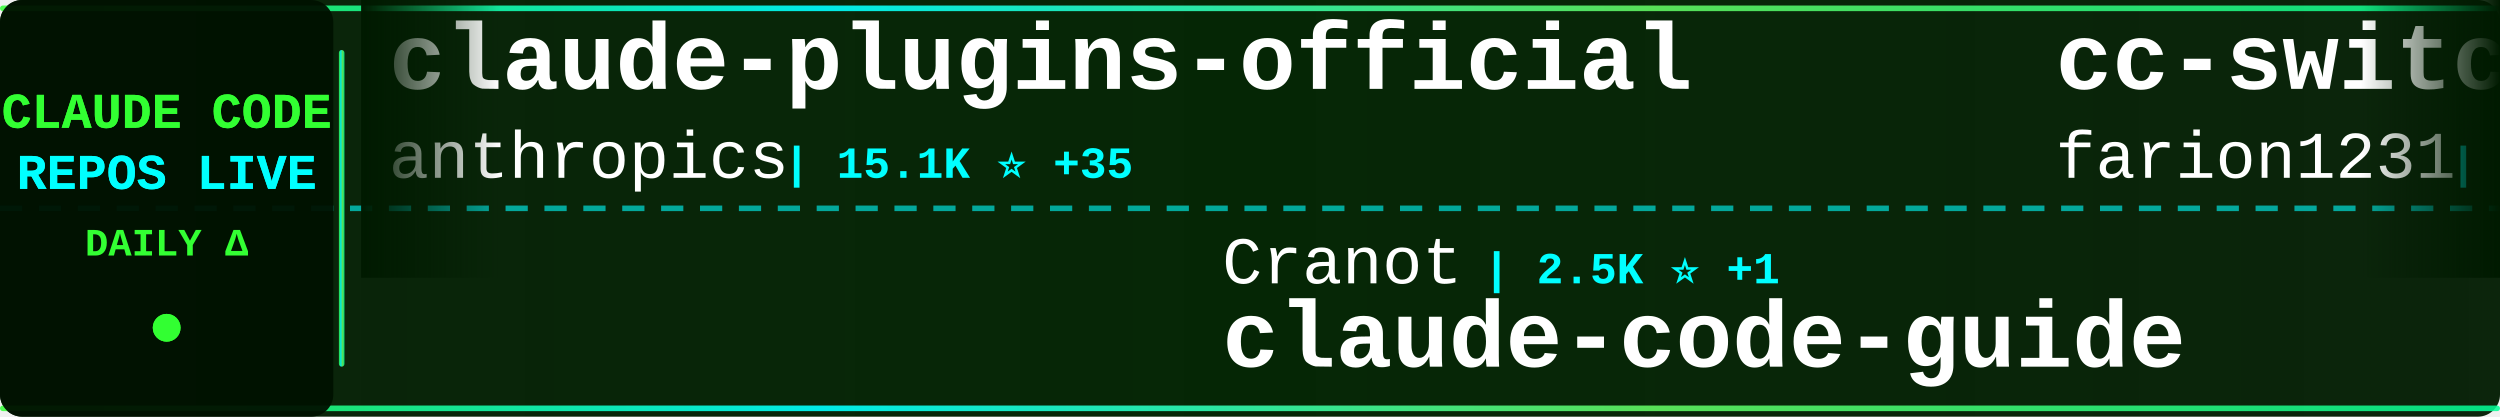
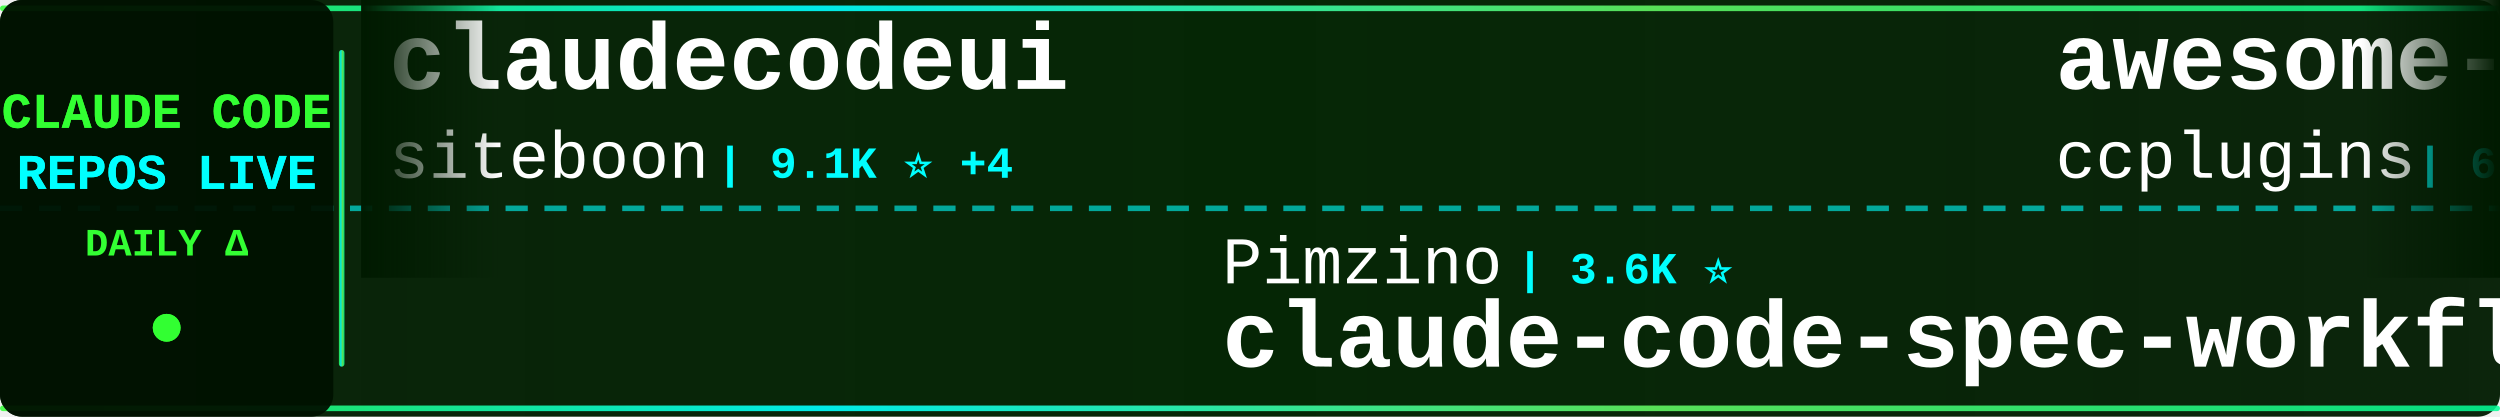
<svg xmlns="http://www.w3.org/2000/svg" width="900" height="150">
  <defs>
    <linearGradient id="tickerBg" x1="0%" y1="0%" x2="100%" y2="0%">
      <stop offset="0%" style="stop-color:#001a00;stop-opacity:0.95" />
      <stop offset="50%" style="stop-color:#002200;stop-opacity:0.98" />
      <stop offset="100%" style="stop-color:#001a00;stop-opacity:0.95" />
    </linearGradient>
    <linearGradient id="borderGrad" x1="0%" y1="0%" x2="100%" y2="0%">
      <stop offset="0%" style="stop-color:#33ff33;stop-opacity:0.85">
        <animate attributeName="stop-opacity" values="0.85;1;0.85" dur="2s" repeatCount="indefinite" />
      </stop>
      <stop offset="33%" style="stop-color:#00ffff;stop-opacity:0.9">
        <animate attributeName="stop-opacity" values="0.9;1;0.9" dur="2.2s" repeatCount="indefinite" />
      </stop>
      <stop offset="66%" style="stop-color:#66ff66;stop-opacity:0.85">
        <animate attributeName="stop-opacity" values="0.85;1;0.85" dur="1.8s" repeatCount="indefinite" />
      </stop>
      <stop offset="100%" style="stop-color:#00ff99;stop-opacity:0.85">
        <animate attributeName="stop-opacity" values="0.85;1;0.85" dur="2s" repeatCount="indefinite" />
      </stop>
    </linearGradient>
    <filter id="textGlow">
      <feGaussianBlur stdDeviation="0.1" result="coloredBlur" />
      <feMerge>
        <feMergeNode in="coloredBlur" />
        <feMergeNode in="SourceGraphic" />
      </feMerge>
    </filter>
    <filter id="metricGlow">
      <feGaussianBlur stdDeviation="0.2" result="coloredBlur" />
      <feMerge>
        <feMergeNode in="coloredBlur" />
        <feMergeNode in="SourceGraphic" />
      </feMerge>
    </filter>
    <linearGradient id="leftFade" x1="0%" y1="0%" x2="100%" y2="0%">
      <stop offset="0%" style="stop-color:#001a00;stop-opacity:1" />
      <stop offset="100%" style="stop-color:#001a00;stop-opacity:0" />
    </linearGradient>
    <linearGradient id="rightFade" x1="0%" y1="0%" x2="100%" y2="0%">
      <stop offset="0%" style="stop-color:#001a00;stop-opacity:0" />
      <stop offset="100%" style="stop-color:#001a00;stop-opacity:1" />
    </linearGradient>
  </defs>
  <rect width="900" height="150" fill="url(#tickerBg)" rx="8" />
  <rect x="0" y="2" width="900" height="2" fill="url(#borderGrad)" rx="1" />
  <rect x="0" y="146" width="900" height="2" fill="url(#borderGrad)" rx="1" />
  <line x1="0" y1="75" x2="900" y2="75" stroke="#00ffff" stroke-width="2" stroke-dasharray="8 6" opacity="0.6" />
  <rect x="0" y="0" width="120" height="150" fill="#001100" opacity="0.95" rx="8" />
  <text x="60" y="46" font-family="'Courier New', monospace" font-size="18" font-weight="bold" fill="#33ff33" text-anchor="middle" filter="url(#textGlow)">
    CLAUDE CODE
  </text>
  <text x="60" y="68" font-family="'Courier New', monospace" font-size="18" font-weight="bold" fill="#00ffff" text-anchor="middle" filter="url(#textGlow)">
    REPOS LIVE
  </text>
  <text x="60" y="92" font-family="'Courier New', monospace" font-size="14" font-weight="bold" fill="#33ff33" text-anchor="middle">
    DAILY Δ
  </text>
  <circle cx="60" cy="118" r="5" fill="#33ff33" filter="url(#metricGlow)">
    <animate attributeName="r" values="4;6;4" dur="1.5s" repeatCount="indefinite" />
    <animate attributeName="opacity" values="0.6;1;0.6" dur="1.5s" repeatCount="indefinite" />
  </circle>
  <rect x="122" y="18" width="2" height="114" fill="url(#borderGrad)" rx="1" />
  <clipPath id="tickerClip">
    <rect x="130" y="0" width="770" height="150" />
  </clipPath>
  <g clip-path="url(#tickerClip)">
    <g id="tickerItems">
      <animateTransform attributeName="transform" attributeType="XML" type="translate" from="0 0" to="-3000 0" dur="54s" repeatCount="indefinite" />
      <g transform="translate(0, 0)">
+         <text x="140" y="32" font-family="'Courier New', monospace" font-size="34" font-weight="bold" fill="#ffffff">claudecodeui</text>
+         <text x="140" y="64" font-family="'Courier New', monospace" font-size="24" font-weight="normal" fill="#ffffff" opacity="1.0">siteboon</text>
+         <text x="258" y="64" font-family="'Courier New', monospace" font-size="16" font-weight="bold" fill="#00ffff"> | 9.1K ⭐ +4</text>
+       </g>
+       <g transform="translate(300, 0)">
+         <text x="140" y="102" font-family="'Courier New', monospace" font-size="24" font-weight="normal" fill="#ffffff" opacity="1.0">Pimzino</text>
+         <text x="246" y="102" font-family="'Courier New', monospace" font-size="16" font-weight="bold" fill="#00ffff"> | 3.6K ⭐</text>
+         <text x="140" y="132" font-family="'Courier New', monospace" font-size="34" font-weight="bold" fill="#ffffff">claude-code-spec-workflo...</text>
+       </g>
+       <g transform="translate(600, 0)">
+         <text x="140" y="32" font-family="'Courier New', monospace" font-size="34" font-weight="bold" fill="#ffffff">awesome-claude-code-plug...</text>
+         <text x="140" y="64" font-family="'Courier New', monospace" font-size="24" font-weight="normal" fill="#ffffff" opacity="1.0">ccplugins</text>
+         <text x="270" y="64" font-family="'Courier New', monospace" font-size="16" font-weight="bold" fill="#00ffff"> | 650 ⭐</text>
+       </g>
+       <g transform="translate(900, 0)">
+         <text x="140" y="102" font-family="'Courier New', monospace" font-size="24" font-weight="normal" fill="#ffffff" opacity="1.0">0xfurai</text>
+         <text x="246" y="102" font-family="'Courier New', monospace" font-size="16" font-weight="bold" fill="#00ffff"> | 801 ⭐</text>
+         <text x="140" y="132" font-family="'Courier New', monospace" font-size="34" font-weight="bold" fill="#ffffff">claude-code-subagents</text>
+       </g>
+       <g transform="translate(1200, 0)">
+         <text x="140" y="32" font-family="'Courier New', monospace" font-size="34" font-weight="bold" fill="#ffffff">Claudable</text>
+         <text x="140" y="64" font-family="'Courier New', monospace" font-size="24" font-weight="normal" fill="#ffffff" opacity="1.0">opactorai</text>
+         <text x="270" y="64" font-family="'Courier New', monospace" font-size="16" font-weight="bold" fill="#00ffff"> | 3.8K ⭐</text>
+       </g>
+       <g transform="translate(1500, 0)">
+         <text x="140" y="102" font-family="'Courier New', monospace" font-size="24" font-weight="normal" fill="#ffffff" opacity="1.0">slopus</text>
+         <text x="234" y="102" font-family="'Courier New', monospace" font-size="16" font-weight="bold" fill="#00ffff"> | 16.5K ⭐ +6</text>
+         <text x="140" y="132" font-family="'Courier New', monospace" font-size="34" font-weight="bold" fill="#ffffff">happy</text>
+       </g>
+       <g transform="translate(1800, 0)">
        <text x="140" y="32" font-family="'Courier New', monospace" font-size="34" font-weight="bold" fill="#ffffff">claude-plugins-official</text>
        <text x="140" y="64" font-family="'Courier New', monospace" font-size="24" font-weight="normal" fill="#ffffff" opacity="1.0">anthropics</text>
-         <text x="282" y="64" font-family="'Courier New', monospace" font-size="16" font-weight="bold" fill="#00ffff"> | 15.1K ⭐ +35</text>
-       </g>
-       <g transform="translate(300, 0)">
-         <text x="140" y="102" font-family="'Courier New', monospace" font-size="24" font-weight="normal" fill="#ffffff" opacity="1.0">Cranot</text>
-         <text x="234" y="102" font-family="'Courier New', monospace" font-size="16" font-weight="bold" fill="#00ffff"> | 2.5K ⭐ +1</text>
-         <text x="140" y="132" font-family="'Courier New', monospace" font-size="34" font-weight="bold" fill="#ffffff">claude-code-guide</text>
-       </g>
-       <g transform="translate(600, 0)">
-         <text x="140" y="32" font-family="'Courier New', monospace" font-size="34" font-weight="bold" fill="#ffffff">cc-switch</text>
-         <text x="140" y="64" font-family="'Courier New', monospace" font-size="24" font-weight="normal" fill="#ffffff" opacity="1.0">farion1231</text>
-         <text x="282" y="64" font-family="'Courier New', monospace" font-size="16" font-weight="bold" fill="#00ffff"> | 34.8K ⭐ +110</text>
-       </g>
-       <g transform="translate(900, 0)">
-         <text x="140" y="102" font-family="'Courier New', monospace" font-size="24" font-weight="normal" fill="#ffffff" opacity="1.0">bytedance</text>
-         <text x="270" y="102" font-family="'Courier New', monospace" font-size="16" font-weight="bold" fill="#00ffff"> | 51.1K ⭐ +368</text>
-         <text x="140" y="132" font-family="'Courier New', monospace" font-size="34" font-weight="bold" fill="#ffffff">deer-flow</text>
-       </g>
-       <g transform="translate(1200, 0)">
-         <text x="140" y="32" font-family="'Courier New', monospace" font-size="34" font-weight="bold" fill="#ffffff">Claude-Code-Workflow</text>
-         <text x="140" y="64" font-family="'Courier New', monospace" font-size="24" font-weight="normal" fill="#ffffff" opacity="1.0">catlog22</text>
-         <text x="258" y="64" font-family="'Courier New', monospace" font-size="16" font-weight="bold" fill="#00ffff"> | 1.6K ⭐ +2</text>
-       </g>
-       <g transform="translate(1500, 0)">
-         <text x="140" y="102" font-family="'Courier New', monospace" font-size="24" font-weight="normal" fill="#ffffff" opacity="1.0">kepano</text>
-         <text x="234" y="102" font-family="'Courier New', monospace" font-size="16" font-weight="bold" fill="#00ffff"> | 17.8K ⭐ +87</text>
-         <text x="140" y="132" font-family="'Courier New', monospace" font-size="34" font-weight="bold" fill="#ffffff">obsidian-skills</text>
-       </g>
-       <g transform="translate(1800, 0)">
-         <text x="140" y="32" font-family="'Courier New', monospace" font-size="34" font-weight="bold" fill="#ffffff">ralph-claude-code</text>
-         <text x="140" y="64" font-family="'Courier New', monospace" font-size="24" font-weight="normal" fill="#ffffff" opacity="1.0">frankbria</text>
-         <text x="270" y="64" font-family="'Courier New', monospace" font-size="16" font-weight="bold" fill="#00ffff"> | 8.2K ⭐ +7</text>
+         <text x="282" y="64" font-family="'Courier New', monospace" font-size="16" font-weight="bold" fill="#00ffff"> | 15.2K ⭐ +33</text>
      </g>
      <g transform="translate(2100, 0)">
-         <text x="140" y="102" font-family="'Courier New', monospace" font-size="24" font-weight="normal" fill="#ffffff" opacity="1.0">greggh</text>
-         <text x="234" y="102" font-family="'Courier New', monospace" font-size="16" font-weight="bold" fill="#00ffff"> | 2.0K ⭐ -1</text>
-         <text x="140" y="132" font-family="'Courier New', monospace" font-size="34" font-weight="bold" fill="#ffffff">claude-code.nvim</text>
+         <text x="140" y="102" font-family="'Courier New', monospace" font-size="24" font-weight="normal" fill="#ffffff" opacity="1.0">ghuntley</text>
+         <text x="258" y="102" font-family="'Courier New', monospace" font-size="16" font-weight="bold" fill="#00ffff"> | 874 ⭐ +1</text>
+         <text x="140" y="132" font-family="'Courier New', monospace" font-size="34" font-weight="bold" fill="#ffffff">claude-code-source-code-...</text>
      </g>
      <g transform="translate(2400, 0)">
-         <text x="140" y="32" font-family="'Courier New', monospace" font-size="34" font-weight="bold" fill="#ffffff">agents</text>
-         <text x="140" y="64" font-family="'Courier New', monospace" font-size="24" font-weight="normal" fill="#ffffff" opacity="1.0">wshobson</text>
-         <text x="258" y="64" font-family="'Courier New', monospace" font-size="16" font-weight="bold" fill="#00ffff"> | 32.5K ⭐ +17</text>
+         <text x="140" y="32" font-family="'Courier New', monospace" font-size="34" font-weight="bold" fill="#ffffff">claude-code-sub-agents</text>
+         <text x="140" y="64" font-family="'Courier New', monospace" font-size="24" font-weight="normal" fill="#ffffff" opacity="1.0">lst97</text>
+         <text x="222" y="64" font-family="'Courier New', monospace" font-size="16" font-weight="bold" fill="#00ffff"> | 1.5K ⭐</text>
      </g>
      <g transform="translate(2700, 0)">
-         <text x="140" y="102" font-family="'Courier New', monospace" font-size="24" font-weight="normal" fill="#ffffff" opacity="1.0">rizethereum</text>
-         <text x="294" y="102" font-family="'Courier New', monospace" font-size="16" font-weight="bold" fill="#00ffff"> | 1.8K ⭐</text>
-         <text x="140" y="132" font-family="'Courier New', monospace" font-size="34" font-weight="bold" fill="#ffffff">claude-code-requirements...</text>
+         <text x="140" y="102" font-family="'Courier New', monospace" font-size="24" font-weight="normal" fill="#ffffff" opacity="1.0">ykdojo</text>
+         <text x="234" y="102" font-family="'Courier New', monospace" font-size="16" font-weight="bold" fill="#00ffff"> | 6.9K ⭐ +5</text>
+         <text x="140" y="132" font-family="'Courier New', monospace" font-size="34" font-weight="bold" fill="#ffffff">claude-code-tips</text>
      </g>
      <g transform="translate(3000, 0)">
-         <text x="140" y="32" font-family="'Courier New', monospace" font-size="34" font-weight="bold" fill="#ffffff">claude-plugins-official</text>
-         <text x="140" y="64" font-family="'Courier New', monospace" font-size="24" font-weight="normal" fill="#ffffff" opacity="1.0">anthropics</text>
-         <text x="282" y="64" font-family="'Courier New', monospace" font-size="16" font-weight="bold" fill="#00ffff"> | 15.1K ⭐ +35</text>
+         <text x="140" y="32" font-family="'Courier New', monospace" font-size="34" font-weight="bold" fill="#ffffff">claudecodeui</text>
+         <text x="140" y="64" font-family="'Courier New', monospace" font-size="24" font-weight="normal" fill="#ffffff" opacity="1.0">siteboon</text>
+         <text x="258" y="64" font-family="'Courier New', monospace" font-size="16" font-weight="bold" fill="#00ffff"> | 9.1K ⭐ +4</text>
      </g>
      <g transform="translate(3300, 0)">
-         <text x="140" y="102" font-family="'Courier New', monospace" font-size="24" font-weight="normal" fill="#ffffff" opacity="1.0">Cranot</text>
-         <text x="234" y="102" font-family="'Courier New', monospace" font-size="16" font-weight="bold" fill="#00ffff"> | 2.5K ⭐ +1</text>
-         <text x="140" y="132" font-family="'Courier New', monospace" font-size="34" font-weight="bold" fill="#ffffff">claude-code-guide</text>
+         <text x="140" y="102" font-family="'Courier New', monospace" font-size="24" font-weight="normal" fill="#ffffff" opacity="1.0">Pimzino</text>
+         <text x="246" y="102" font-family="'Courier New', monospace" font-size="16" font-weight="bold" fill="#00ffff"> | 3.6K ⭐</text>
+         <text x="140" y="132" font-family="'Courier New', monospace" font-size="34" font-weight="bold" fill="#ffffff">claude-code-spec-workflo...</text>
      </g>
      <g transform="translate(3600, 0)">
-         <text x="140" y="32" font-family="'Courier New', monospace" font-size="34" font-weight="bold" fill="#ffffff">cc-switch</text>
-         <text x="140" y="64" font-family="'Courier New', monospace" font-size="24" font-weight="normal" fill="#ffffff" opacity="1.0">farion1231</text>
-         <text x="282" y="64" font-family="'Courier New', monospace" font-size="16" font-weight="bold" fill="#00ffff"> | 34.8K ⭐ +110</text>
+         <text x="140" y="32" font-family="'Courier New', monospace" font-size="34" font-weight="bold" fill="#ffffff">awesome-claude-code-plug...</text>
+         <text x="140" y="64" font-family="'Courier New', monospace" font-size="24" font-weight="normal" fill="#ffffff" opacity="1.0">ccplugins</text>
+         <text x="270" y="64" font-family="'Courier New', monospace" font-size="16" font-weight="bold" fill="#00ffff"> | 650 ⭐</text>
      </g>
      <g transform="translate(3900, 0)">
-         <text x="140" y="102" font-family="'Courier New', monospace" font-size="24" font-weight="normal" fill="#ffffff" opacity="1.0">bytedance</text>
-         <text x="270" y="102" font-family="'Courier New', monospace" font-size="16" font-weight="bold" fill="#00ffff"> | 51.1K ⭐ +368</text>
-         <text x="140" y="132" font-family="'Courier New', monospace" font-size="34" font-weight="bold" fill="#ffffff">deer-flow</text>
+         <text x="140" y="102" font-family="'Courier New', monospace" font-size="24" font-weight="normal" fill="#ffffff" opacity="1.0">0xfurai</text>
+         <text x="246" y="102" font-family="'Courier New', monospace" font-size="16" font-weight="bold" fill="#00ffff"> | 801 ⭐</text>
+         <text x="140" y="132" font-family="'Courier New', monospace" font-size="34" font-weight="bold" fill="#ffffff">claude-code-subagents</text>
      </g>
    </g>
  </g>
  <rect x="130" y="0" width="50" height="100" fill="url(#leftFade)" />
  <rect x="850" y="0" width="50" height="100" fill="url(#rightFade)" />
</svg>
